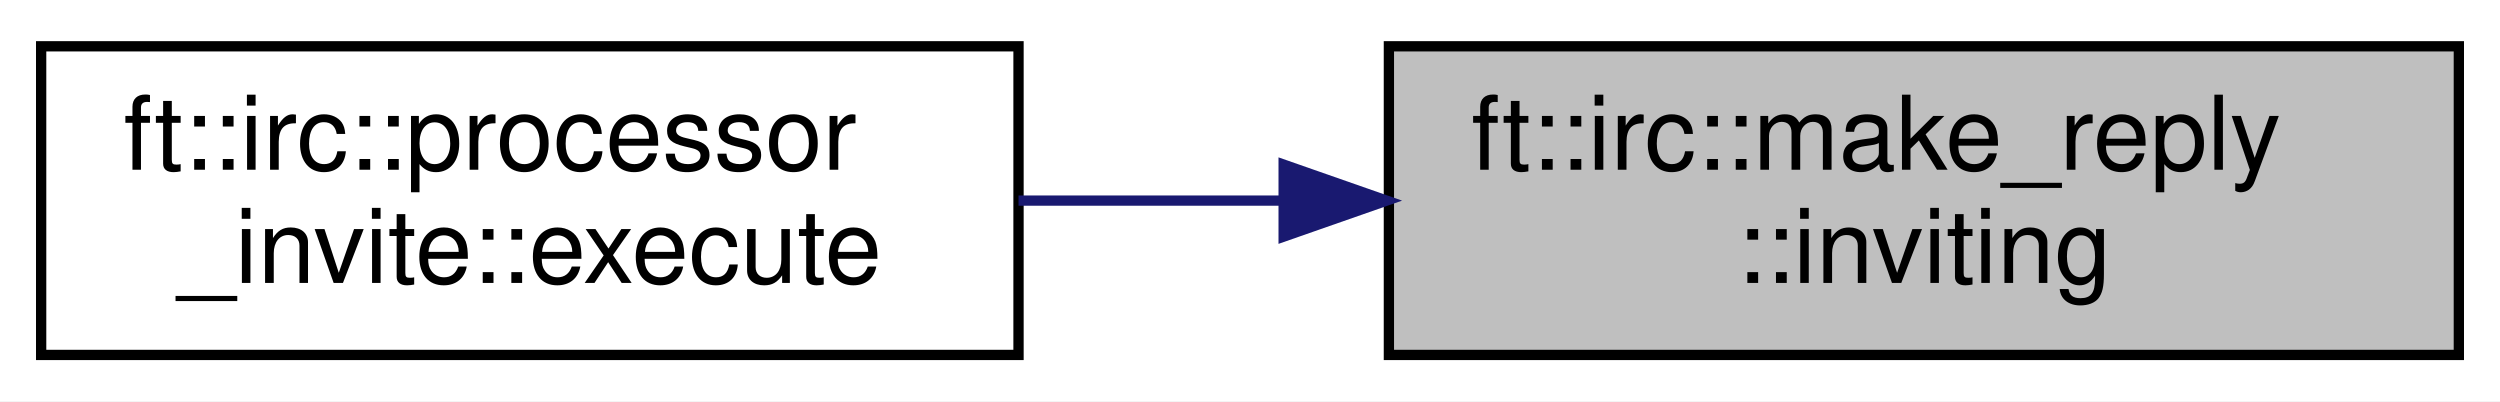
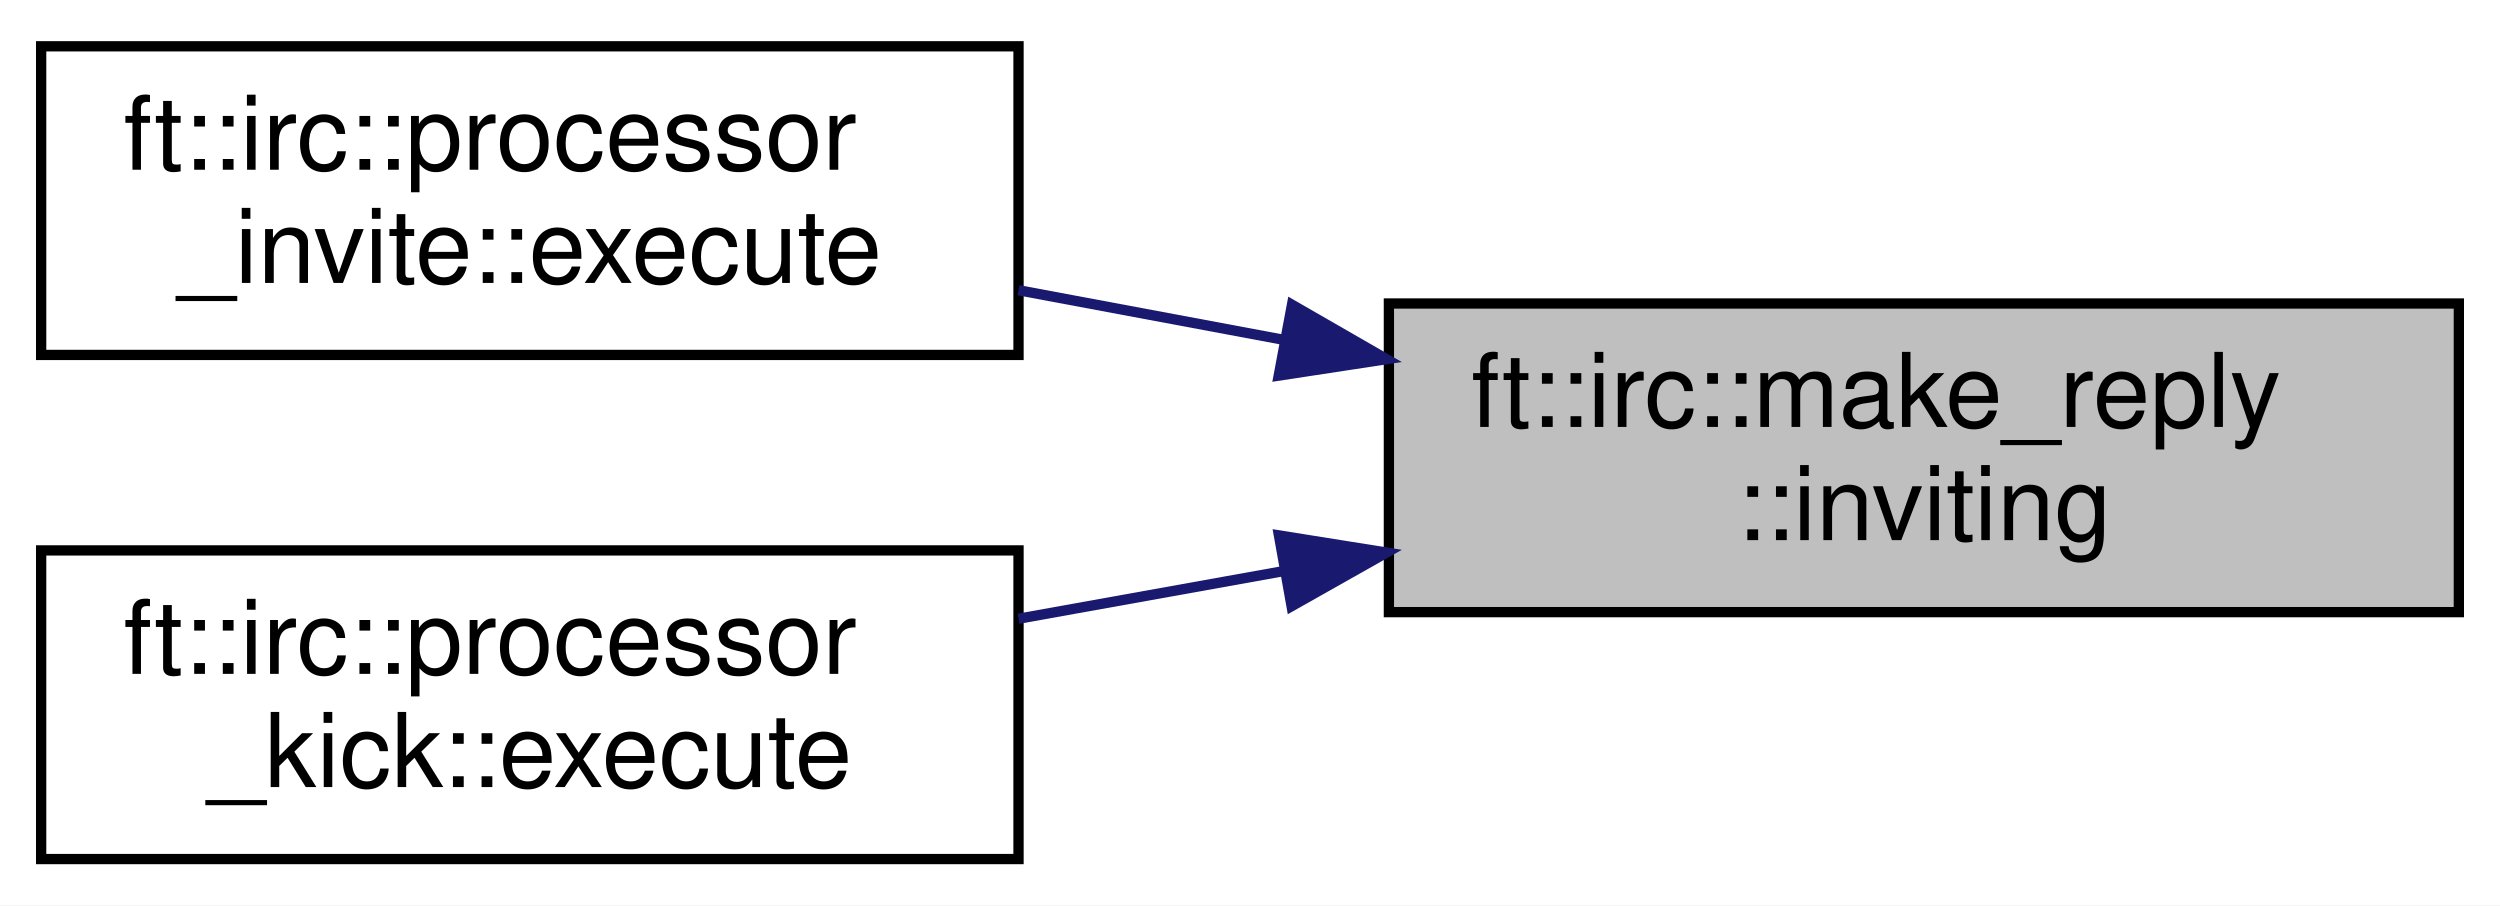
- <svg xmlns="http://www.w3.org/2000/svg" xmlns:xlink="http://www.w3.org/1999/xlink" width="243pt" height="39pt" viewBox="0.00 0.00 243.00 39.00">
-   <g id="graph0" class="graph" transform="scale(1 1) rotate(0) translate(4 35)">
-     <polygon fill="white" stroke="transparent" points="-4,4 -4,-35 239,-35 239,4 -4,4" />
+ <svg xmlns="http://www.w3.org/2000/svg" xmlns:xlink="http://www.w3.org/1999/xlink" width="243pt" height="88pt" viewBox="0.00 0.00 243.00 88.00">
+   <g id="graph0" class="graph" transform="scale(1 1) rotate(0) translate(4 84)">
+     <polygon fill="white" stroke="transparent" points="-4,4 -4,-84 239,-84 239,4 -4,4" />
    <g id="node1" class="node">
      <g id="a_node1">
        <a xlink:title=" ">
-           <polygon fill="#bfbfbf" stroke="black" points="131,-0.5 131,-30.5 235,-30.5 235,-0.5 131,-0.5" />
-           <text text-anchor="start" x="139" y="-18.5" font-family="Helvetica,sans-Serif" font-size="10.00">ft::irc::make_reply</text>
-           <text text-anchor="middle" x="183" y="-7.5" font-family="Helvetica,sans-Serif" font-size="10.00">::inviting</text>
+           <polygon fill="#bfbfbf" stroke="black" points="131,-24.5 131,-54.5 235,-54.5 235,-24.5 131,-24.5" />
+           <text text-anchor="start" x="139" y="-42.5" font-family="Helvetica,sans-Serif" font-size="10.00">ft::irc::make_reply</text>
+           <text text-anchor="middle" x="183" y="-31.5" font-family="Helvetica,sans-Serif" font-size="10.00">::inviting</text>
        </a>
      </g>
    </g>
    <g id="node2" class="node">
      <g id="a_node2">
        <a xlink:href="classft_1_1irc_1_1processor__invite.html#a558fbe35293f4a0783af9a50f7146eeb" target="_top" xlink:title=" ">
-           <polygon fill="white" stroke="black" points="0,-0.5 0,-30.5 95,-30.5 95,-0.5 0,-0.5" />
-           <text text-anchor="start" x="8" y="-18.5" font-family="Helvetica,sans-Serif" font-size="10.00">ft::irc::processor</text>
-           <text text-anchor="middle" x="47.5" y="-7.5" font-family="Helvetica,sans-Serif" font-size="10.00">_invite::execute</text>
+           <polygon fill="white" stroke="black" points="0,-49.5 0,-79.5 95,-79.5 95,-49.5 0,-49.5" />
+           <text text-anchor="start" x="8" y="-67.5" font-family="Helvetica,sans-Serif" font-size="10.00">ft::irc::processor</text>
+           <text text-anchor="middle" x="47.5" y="-56.5" font-family="Helvetica,sans-Serif" font-size="10.00">_invite::execute</text>
        </a>
      </g>
    </g>
    <g id="edge1" class="edge">
-       <path fill="none" stroke="midnightblue" d="M120.71,-15.5C112.07,-15.5 103.31,-15.5 95,-15.5" />
-       <polygon fill="midnightblue" stroke="midnightblue" points="120.77,-19 130.77,-15.5 120.77,-12 120.77,-19" />
+       <path fill="none" stroke="midnightblue" d="M120.71,-50.98C112.07,-52.6 103.31,-54.24 95,-55.79" />
+       <polygon fill="midnightblue" stroke="midnightblue" points="121.58,-54.38 130.77,-49.09 120.29,-47.49 121.58,-54.38" />
+     </g>
+     <g id="node3" class="node">
+       <g id="a_node3">
+         <a xlink:href="classft_1_1irc_1_1processor__kick.html#ac453ac8376e577bb0a2b4f074fe9be1b" target="_top" xlink:title=" ">
+           <polygon fill="white" stroke="black" points="0,-0.5 0,-30.5 95,-30.5 95,-0.5 0,-0.5" />
+           <text text-anchor="start" x="8" y="-18.5" font-family="Helvetica,sans-Serif" font-size="10.00">ft::irc::processor</text>
+           <text text-anchor="middle" x="47.5" y="-7.5" font-family="Helvetica,sans-Serif" font-size="10.00">_kick::execute</text>
+         </a>
+       </g>
+     </g>
+     <g id="edge2" class="edge">
+       <path fill="none" stroke="midnightblue" d="M120.71,-28.48C112.07,-26.93 103.31,-25.35 95,-23.86" />
+       <polygon fill="midnightblue" stroke="midnightblue" points="120.31,-31.96 130.77,-30.29 121.54,-25.08 120.31,-31.96" />
    </g>
  </g>
</svg>
